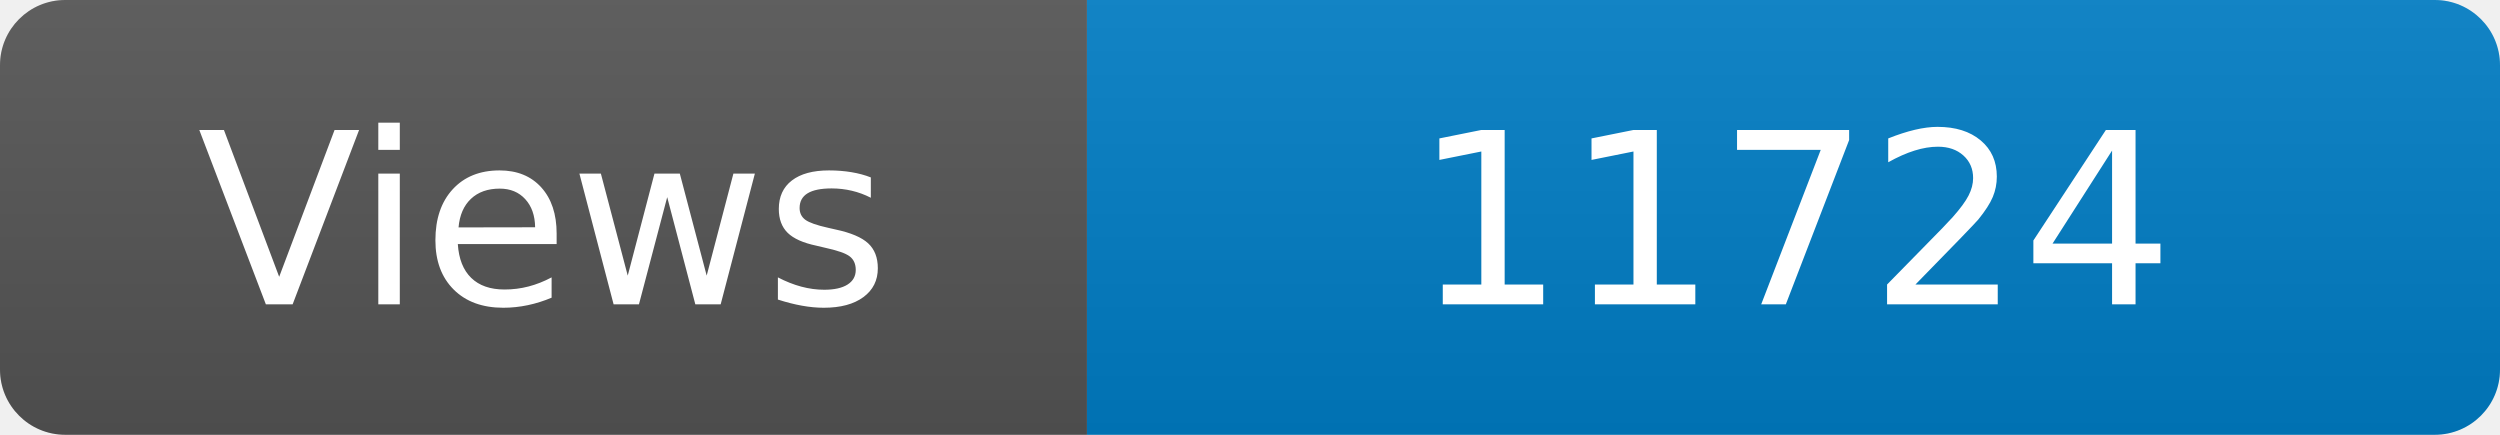
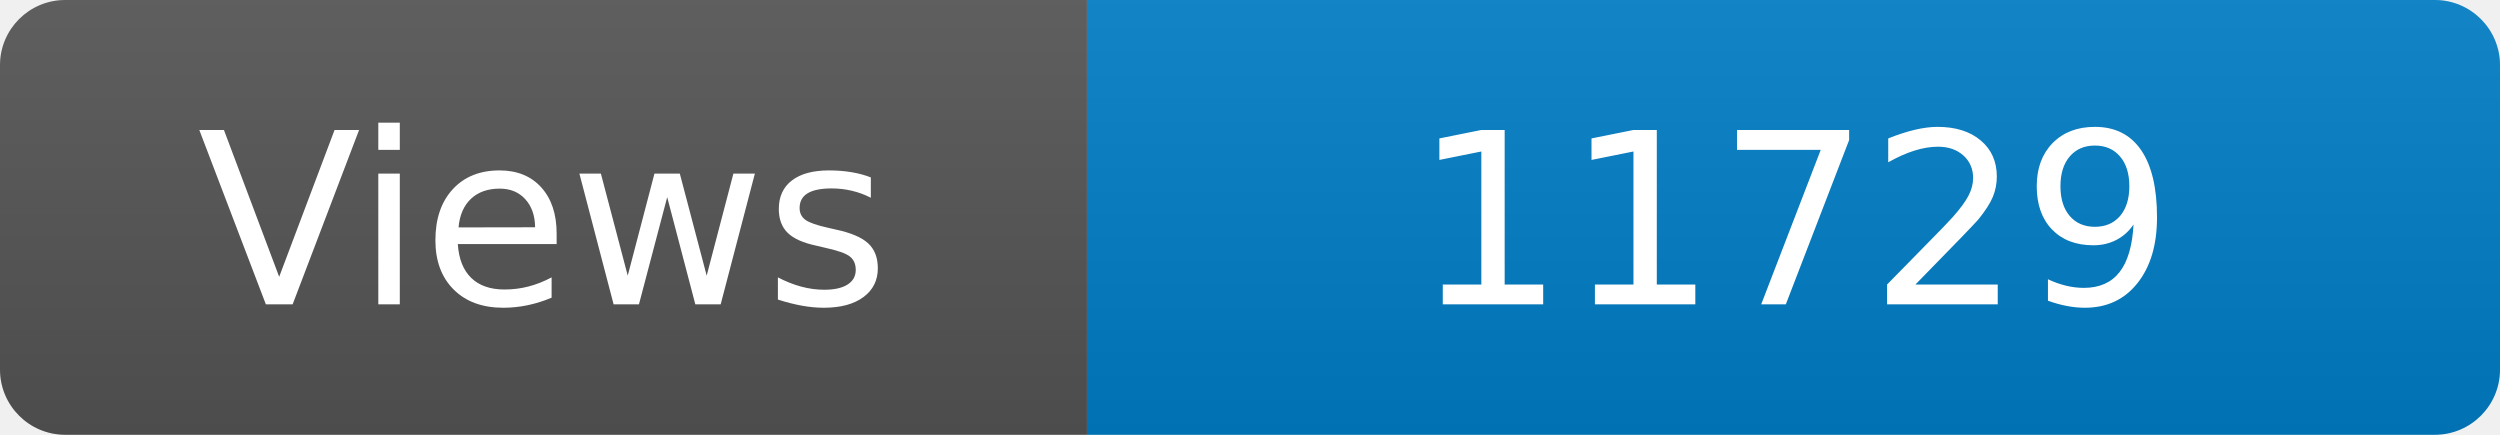
<svg xmlns="http://www.w3.org/2000/svg" width="115" height="20" role="img" aria-label="Maintained?: yes">
  <linearGradient id="s" x2="0" y2="100%">
    <stop offset="0" stop-color="#bbb" stop-opacity=".1" />
    <stop offset="1" stop-opacity=".1" />
  </linearGradient>
  <clipPath id="r">
    <rect width="115" height="20" rx="3" fill="#fff" />
  </clipPath>
  <g clip-path="url(#r)">
    <rect width="50" height="20" fill="#555" />
    <rect x="50" width="160" height="20" fill="#007ec6" />
    <rect width="115" height="20" fill="url(#s)" />
  </g>
  <g fill="#fff" text-anchor="middle" font-family="Verdana,Geneva,DejaVu Sans,sans-serif" font-size="110">
    <text x="250" y="140" transform="scale(.1)" fill="#fff">Views</text>
-     <text x="825" y="140" transform="scale(.1)" fill="#fff">11724</text>
+     <text x="825" y="140" transform="scale(.1)" fill="#fff">11729</text>
  </g>
</svg>
